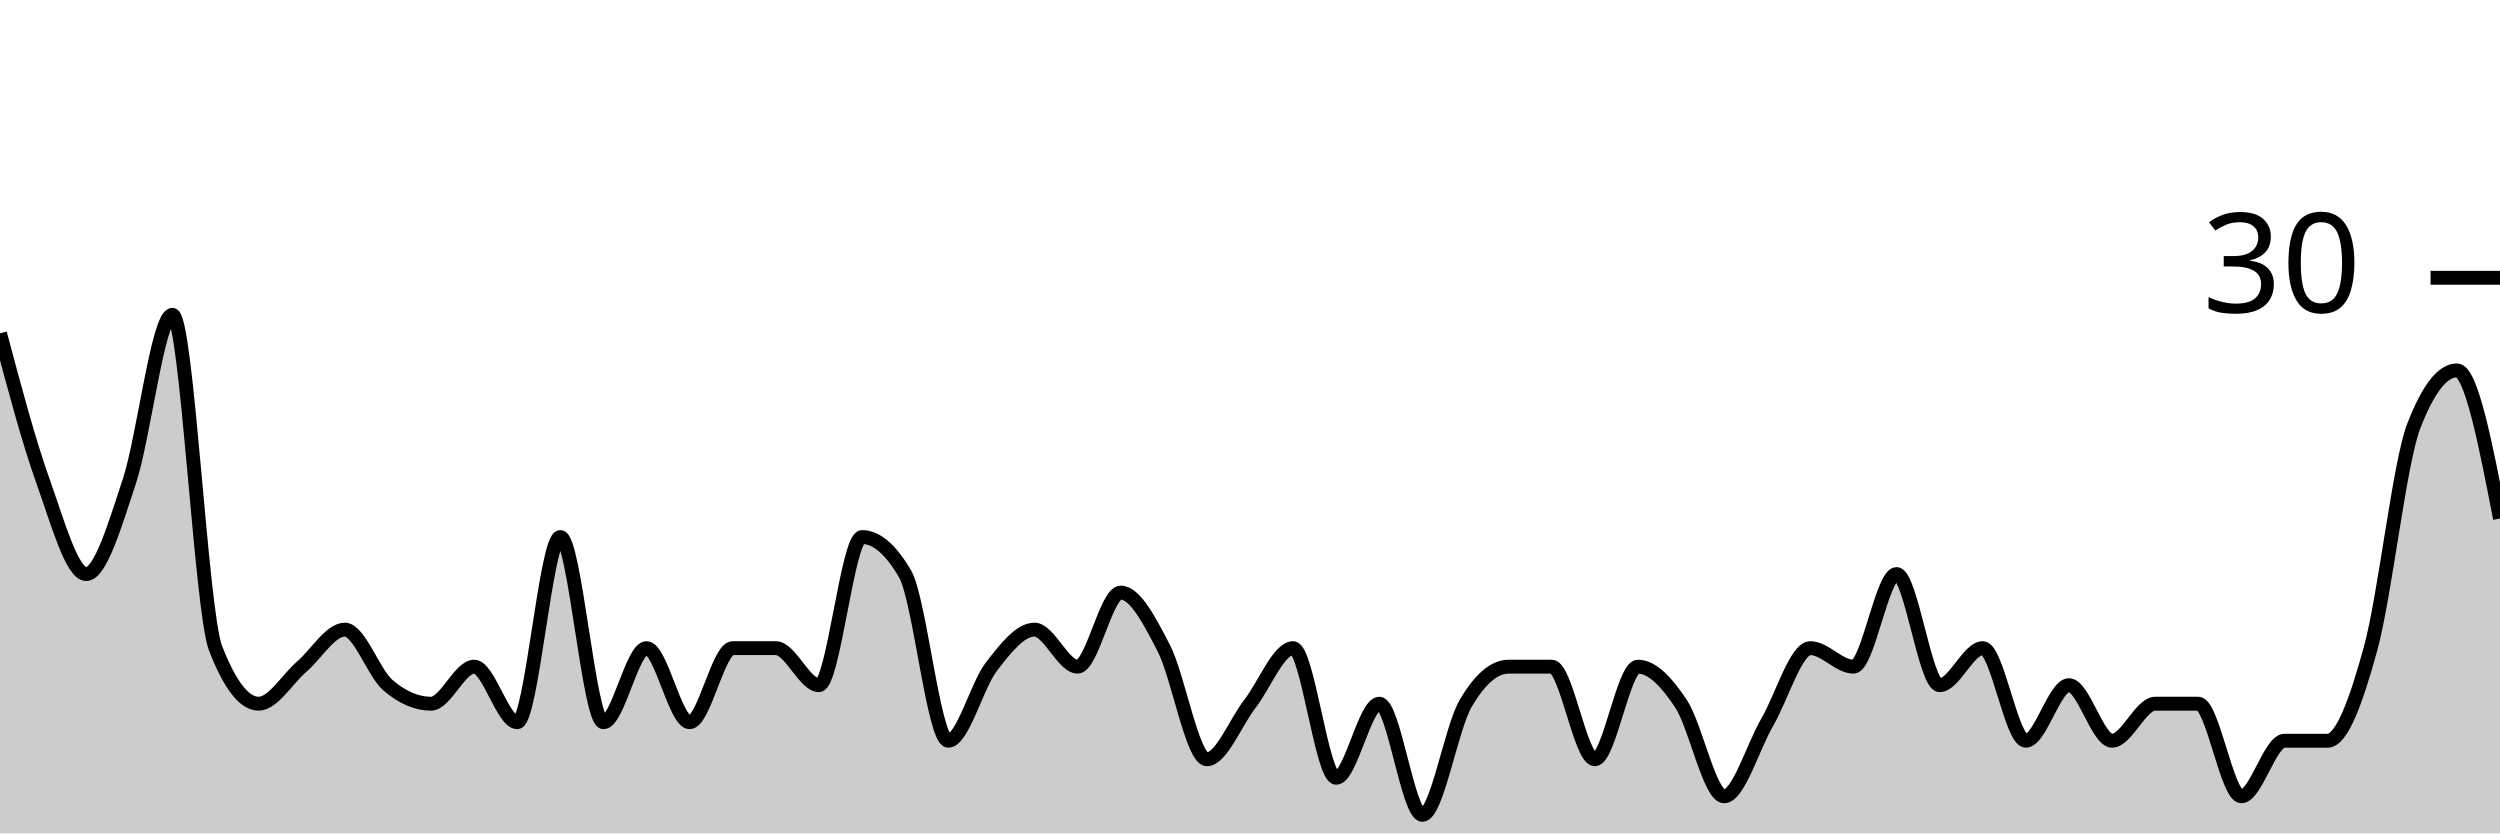
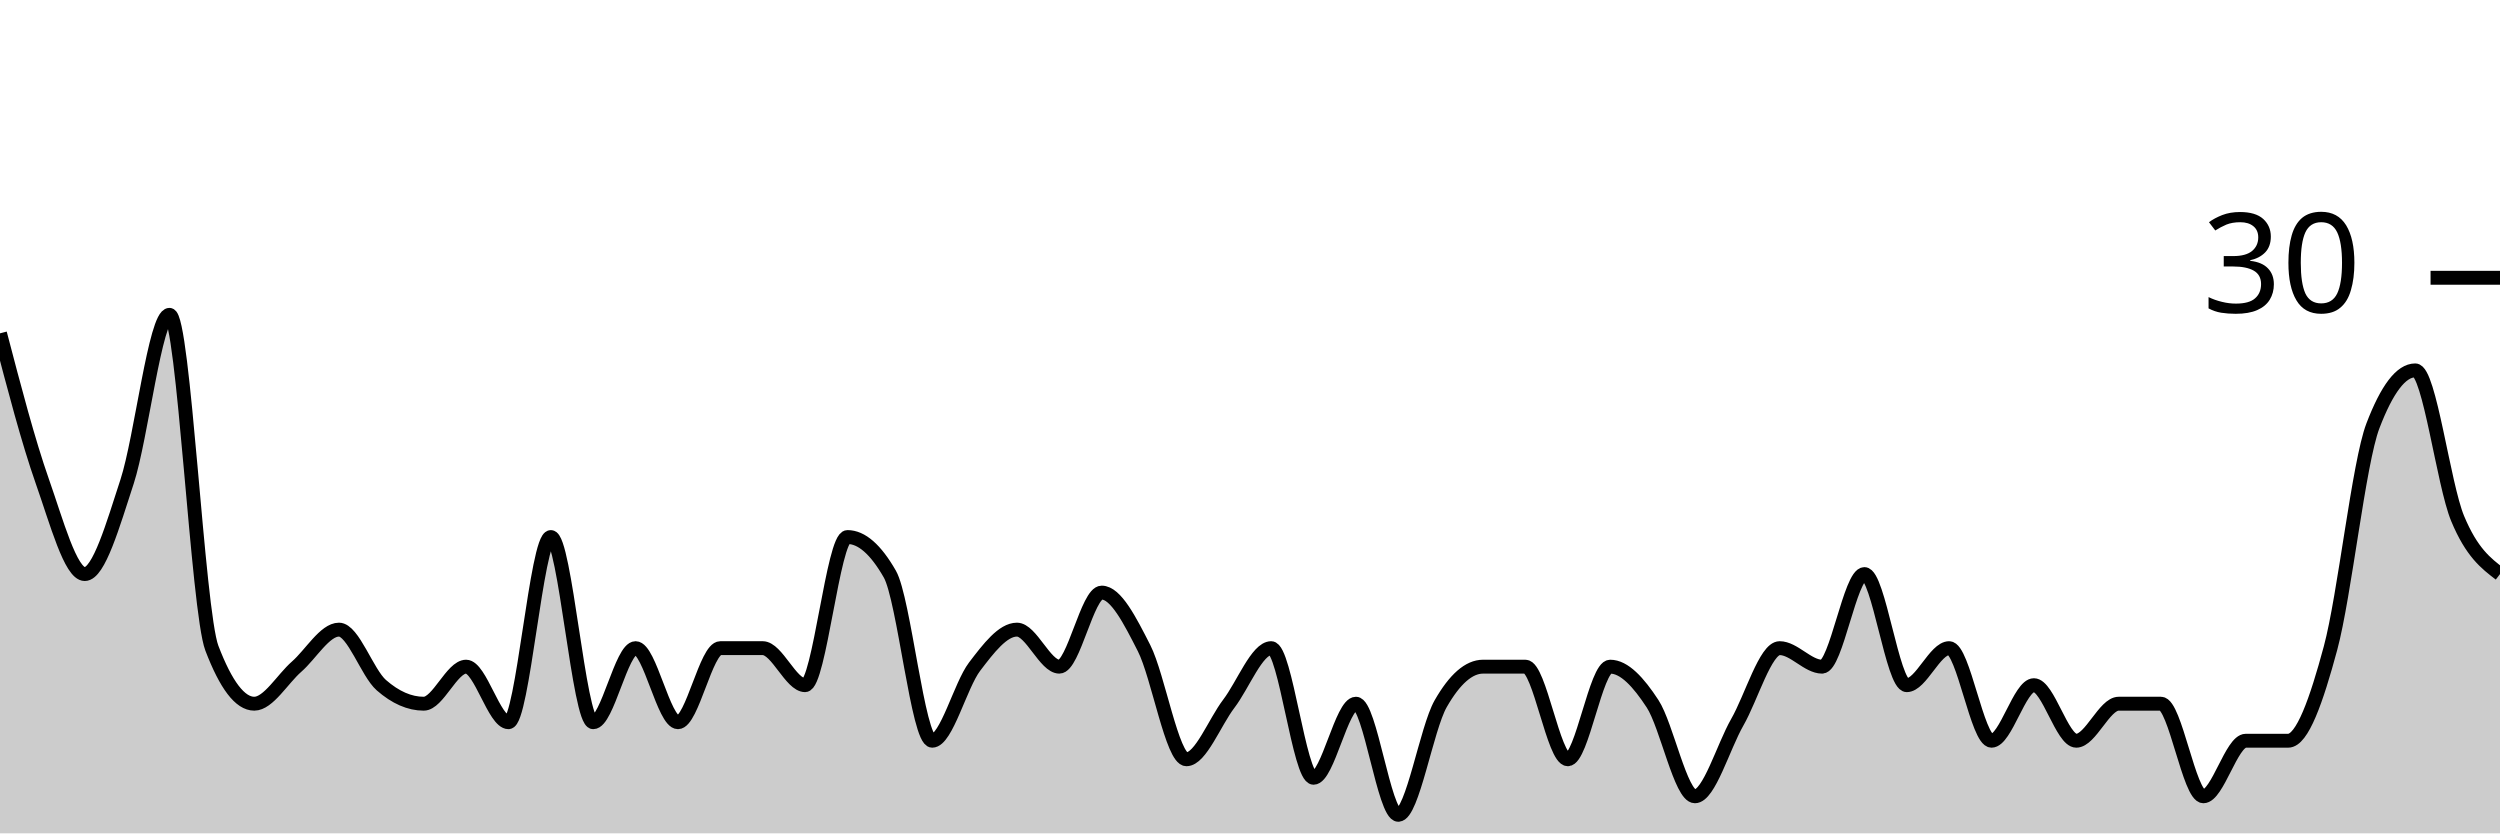
<svg xmlns="http://www.w3.org/2000/svg" viewBox="0 0 180 60">
  <g transform="translate(0,20)">
-     <path class="area" fill="rgba(0, 0, 0, 0.2)" d="M0,4C1.034,7.889,2.069,11.778,3.103,14.667C4.138,17.556,5.172,21.333,6.207,21.333C7.241,21.333,8.276,17.778,9.31,14.667C10.345,11.556,11.379,2.667,12.414,2.667C13.448,2.667,14.483,24,15.517,26.667C16.552,29.333,17.586,30.667,18.621,30.667C19.655,30.667,20.69,28.889,21.724,28C22.759,27.111,23.793,25.333,24.828,25.333C25.862,25.333,26.897,28.444,27.931,29.333C28.966,30.222,30,30.667,31.034,30.667C32.069,30.667,33.103,28,34.138,28C35.172,28,36.207,32,37.241,32C38.276,32,39.31,18.667,40.345,18.667C41.379,18.667,42.414,32,43.448,32C44.483,32,45.517,26.667,46.552,26.667C47.586,26.667,48.621,32,49.655,32C50.69,32,51.724,26.667,52.759,26.667C53.793,26.667,54.828,26.667,55.862,26.667C56.897,26.667,57.931,29.333,58.966,29.333C60,29.333,61.034,18.667,62.069,18.667C63.103,18.667,64.138,19.556,65.172,21.333C66.207,23.111,67.241,33.333,68.276,33.333C69.31,33.333,70.345,29.333,71.379,28C72.414,26.667,73.448,25.333,74.483,25.333C75.517,25.333,76.552,28,77.586,28C78.621,28,79.655,22.667,80.69,22.667C81.724,22.667,82.759,24.667,83.793,26.667C84.828,28.667,85.862,34.667,86.897,34.667C87.931,34.667,88.966,32,90,30.667C91.034,29.333,92.069,26.667,93.103,26.667C94.138,26.667,95.172,36,96.207,36C97.241,36,98.276,30.667,99.31,30.667C100.345,30.667,101.379,38.667,102.414,38.667C103.448,38.667,104.483,32.444,105.517,30.667C106.552,28.889,107.586,28,108.621,28C109.655,28,110.69,28,111.724,28C112.759,28,113.793,34.667,114.828,34.667C115.862,34.667,116.897,28,117.931,28C118.966,28,120,29.111,121.034,30.667C122.069,32.222,123.103,37.333,124.138,37.333C125.172,37.333,126.207,33.778,127.241,32C128.276,30.222,129.31,26.667,130.345,26.667C131.379,26.667,132.414,28,133.448,28C134.483,28,135.517,21.333,136.552,21.333C137.586,21.333,138.621,29.333,139.655,29.333C140.69,29.333,141.724,26.667,142.759,26.667C143.793,26.667,144.828,33.333,145.862,33.333C146.897,33.333,147.931,29.333,148.966,29.333C150,29.333,151.034,33.333,152.069,33.333C153.103,33.333,154.138,30.667,155.172,30.667C156.207,30.667,157.241,30.667,158.276,30.667C159.31,30.667,160.345,37.333,161.379,37.333C162.414,37.333,163.448,33.333,164.483,33.333C165.517,33.333,166.552,33.333,167.586,33.333C168.621,33.333,169.655,30.444,170.69,26.667C171.724,22.889,172.759,13.333,173.793,10.667C174.828,8,175.862,6.667,176.897,6.667C177.931,6.667,178.966,12,180,17.333L180,40C178.966,40,177.931,40,176.897,40C175.862,40,174.828,40,173.793,40C172.759,40,171.724,40,170.69,40C169.655,40,168.621,40,167.586,40C166.552,40,165.517,40,164.483,40C163.448,40,162.414,40,161.379,40C160.345,40,159.31,40,158.276,40C157.241,40,156.207,40,155.172,40C154.138,40,153.103,40,152.069,40C151.034,40,150,40,148.966,40C147.931,40,146.897,40,145.862,40C144.828,40,143.793,40,142.759,40C141.724,40,140.69,40,139.655,40C138.621,40,137.586,40,136.552,40C135.517,40,134.483,40,133.448,40C132.414,40,131.379,40,130.345,40C129.31,40,128.276,40,127.241,40C126.207,40,125.172,40,124.138,40C123.103,40,122.069,40,121.034,40C120,40,118.966,40,117.931,40C116.897,40,115.862,40,114.828,40C113.793,40,112.759,40,111.724,40C110.69,40,109.655,40,108.621,40C107.586,40,106.552,40,105.517,40C104.483,40,103.448,40,102.414,40C101.379,40,100.345,40,99.31,40C98.276,40,97.241,40,96.207,40C95.172,40,94.138,40,93.103,40C92.069,40,91.034,40,90,40C88.966,40,87.931,40,86.897,40C85.862,40,84.828,40,83.793,40C82.759,40,81.724,40,80.69,40C79.655,40,78.621,40,77.586,40C76.552,40,75.517,40,74.483,40C73.448,40,72.414,40,71.379,40C70.345,40,69.31,40,68.276,40C67.241,40,66.207,40,65.172,40C64.138,40,63.103,40,62.069,40C61.034,40,60,40,58.966,40C57.931,40,56.897,40,55.862,40C54.828,40,53.793,40,52.759,40C51.724,40,50.69,40,49.655,40C48.621,40,47.586,40,46.552,40C45.517,40,44.483,40,43.448,40C42.414,40,41.379,40,40.345,40C39.31,40,38.276,40,37.241,40C36.207,40,35.172,40,34.138,40C33.103,40,32.069,40,31.034,40C30,40,28.966,40,27.931,40C26.897,40,25.862,40,24.828,40C23.793,40,22.759,40,21.724,40C20.69,40,19.655,40,18.621,40C17.586,40,16.552,40,15.517,40C14.483,40,13.448,40,12.414,40C11.379,40,10.345,40,9.31,40C8.276,40,7.241,40,6.207,40C5.172,40,4.138,40,3.103,40C2.069,40,1.034,40,0,40Z" />
-     <path class="line" stroke="black" fill="none" d="M0,4C1.034,7.889,2.069,11.778,3.103,14.667C4.138,17.556,5.172,21.333,6.207,21.333C7.241,21.333,8.276,17.778,9.31,14.667C10.345,11.556,11.379,2.667,12.414,2.667C13.448,2.667,14.483,24,15.517,26.667C16.552,29.333,17.586,30.667,18.621,30.667C19.655,30.667,20.69,28.889,21.724,28C22.759,27.111,23.793,25.333,24.828,25.333C25.862,25.333,26.897,28.444,27.931,29.333C28.966,30.222,30,30.667,31.034,30.667C32.069,30.667,33.103,28,34.138,28C35.172,28,36.207,32,37.241,32C38.276,32,39.31,18.667,40.345,18.667C41.379,18.667,42.414,32,43.448,32C44.483,32,45.517,26.667,46.552,26.667C47.586,26.667,48.621,32,49.655,32C50.69,32,51.724,26.667,52.759,26.667C53.793,26.667,54.828,26.667,55.862,26.667C56.897,26.667,57.931,29.333,58.966,29.333C60,29.333,61.034,18.667,62.069,18.667C63.103,18.667,64.138,19.556,65.172,21.333C66.207,23.111,67.241,33.333,68.276,33.333C69.31,33.333,70.345,29.333,71.379,28C72.414,26.667,73.448,25.333,74.483,25.333C75.517,25.333,76.552,28,77.586,28C78.621,28,79.655,22.667,80.69,22.667C81.724,22.667,82.759,24.667,83.793,26.667C84.828,28.667,85.862,34.667,86.897,34.667C87.931,34.667,88.966,32,90,30.667C91.034,29.333,92.069,26.667,93.103,26.667C94.138,26.667,95.172,36,96.207,36C97.241,36,98.276,30.667,99.31,30.667C100.345,30.667,101.379,38.667,102.414,38.667C103.448,38.667,104.483,32.444,105.517,30.667C106.552,28.889,107.586,28,108.621,28C109.655,28,110.69,28,111.724,28C112.759,28,113.793,34.667,114.828,34.667C115.862,34.667,116.897,28,117.931,28C118.966,28,120,29.111,121.034,30.667C122.069,32.222,123.103,37.333,124.138,37.333C125.172,37.333,126.207,33.778,127.241,32C128.276,30.222,129.31,26.667,130.345,26.667C131.379,26.667,132.414,28,133.448,28C134.483,28,135.517,21.333,136.552,21.333C137.586,21.333,138.621,29.333,139.655,29.333C140.69,29.333,141.724,26.667,142.759,26.667C143.793,26.667,144.828,33.333,145.862,33.333C146.897,33.333,147.931,29.333,148.966,29.333C150,29.333,151.034,33.333,152.069,33.333C153.103,33.333,154.138,30.667,155.172,30.667C156.207,30.667,157.241,30.667,158.276,30.667C159.31,30.667,160.345,37.333,161.379,37.333C162.414,37.333,163.448,33.333,164.483,33.333C165.517,33.333,166.552,33.333,167.586,33.333C168.621,33.333,169.655,30.444,170.69,26.667C171.724,22.889,172.759,13.333,173.793,10.667C174.828,8,175.862,6.667,176.897,6.667C177.931,6.667,178.966,12,180,17.333" />
+     <path class="area" fill="rgba(0, 0, 0, 0.2)" d="M0,4C1.017,7.889,2.034,11.778,3.051,14.667C4.068,17.556,5.085,21.333,6.102,21.333C7.119,21.333,8.136,17.778,9.153,14.667C10.169,11.556,11.186,2.667,12.203,2.667C13.22,2.667,14.237,24,15.254,26.667C16.271,29.333,17.288,30.667,18.305,30.667C19.322,30.667,20.339,28.889,21.356,28C22.373,27.111,23.39,25.333,24.407,25.333C25.424,25.333,26.441,28.444,27.458,29.333C28.475,30.222,29.492,30.667,30.508,30.667C31.525,30.667,32.542,28,33.559,28C34.576,28,35.593,32,36.61,32C37.627,32,38.644,18.667,39.661,18.667C40.678,18.667,41.695,32,42.712,32C43.729,32,44.746,26.667,45.763,26.667C46.78,26.667,47.797,32,48.814,32C49.831,32,50.847,26.667,51.864,26.667C52.881,26.667,53.898,26.667,54.915,26.667C55.932,26.667,56.949,29.333,57.966,29.333C58.983,29.333,60,18.667,61.017,18.667C62.034,18.667,63.051,19.556,64.068,21.333C65.085,23.111,66.102,33.333,67.119,33.333C68.136,33.333,69.153,29.333,70.169,28C71.186,26.667,72.203,25.333,73.22,25.333C74.237,25.333,75.254,28,76.271,28C77.288,28,78.305,22.667,79.322,22.667C80.339,22.667,81.356,24.667,82.373,26.667C83.39,28.667,84.407,34.667,85.424,34.667C86.441,34.667,87.458,32,88.475,30.667C89.492,29.333,90.508,26.667,91.525,26.667C92.542,26.667,93.559,36,94.576,36C95.593,36,96.61,30.667,97.627,30.667C98.644,30.667,99.661,38.667,100.678,38.667C101.695,38.667,102.712,32.444,103.729,30.667C104.746,28.889,105.763,28,106.78,28C107.797,28,108.814,28,109.831,28C110.847,28,111.864,34.667,112.881,34.667C113.898,34.667,114.915,28,115.932,28C116.949,28,117.966,29.111,118.983,30.667C120,32.222,121.017,37.333,122.034,37.333C123.051,37.333,124.068,33.778,125.085,32C126.102,30.222,127.119,26.667,128.136,26.667C129.153,26.667,130.169,28,131.186,28C132.203,28,133.22,21.333,134.237,21.333C135.254,21.333,136.271,29.333,137.288,29.333C138.305,29.333,139.322,26.667,140.339,26.667C141.356,26.667,142.373,33.333,143.39,33.333C144.407,33.333,145.424,29.333,146.441,29.333C147.458,29.333,148.475,33.333,149.492,33.333C150.508,33.333,151.525,30.667,152.542,30.667C153.559,30.667,154.576,30.667,155.593,30.667C156.61,30.667,157.627,37.333,158.644,37.333C159.661,37.333,160.678,33.333,161.695,33.333C162.712,33.333,163.729,33.333,164.746,33.333C165.763,33.333,166.78,30.444,167.797,26.667C168.814,22.889,169.831,13.333,170.847,10.667C171.864,8,172.881,6.667,173.898,6.667C174.915,6.667,175.932,14.889,176.949,17.333C177.966,19.778,178.983,20.556,180,21.333L180,40C178.983,40,177.966,40,176.949,40C175.932,40,174.915,40,173.898,40C172.881,40,171.864,40,170.847,40C169.831,40,168.814,40,167.797,40C166.78,40,165.763,40,164.746,40C163.729,40,162.712,40,161.695,40C160.678,40,159.661,40,158.644,40C157.627,40,156.61,40,155.593,40C154.576,40,153.559,40,152.542,40C151.525,40,150.508,40,149.492,40C148.475,40,147.458,40,146.441,40C145.424,40,144.407,40,143.39,40C142.373,40,141.356,40,140.339,40C139.322,40,138.305,40,137.288,40C136.271,40,135.254,40,134.237,40C133.22,40,132.203,40,131.186,40C130.169,40,129.153,40,128.136,40C127.119,40,126.102,40,125.085,40C124.068,40,123.051,40,122.034,40C121.017,40,120,40,118.983,40C117.966,40,116.949,40,115.932,40C114.915,40,113.898,40,112.881,40C111.864,40,110.847,40,109.831,40C108.814,40,107.797,40,106.78,40C105.763,40,104.746,40,103.729,40C102.712,40,101.695,40,100.678,40C99.661,40,98.644,40,97.627,40C96.61,40,95.593,40,94.576,40C93.559,40,92.542,40,91.525,40C90.508,40,89.492,40,88.475,40C87.458,40,86.441,40,85.424,40C84.407,40,83.39,40,82.373,40C81.356,40,80.339,40,79.322,40C78.305,40,77.288,40,76.271,40C75.254,40,74.237,40,73.22,40C72.203,40,71.186,40,70.169,40C69.153,40,68.136,40,67.119,40C66.102,40,65.085,40,64.068,40C63.051,40,62.034,40,61.017,40C60,40,58.983,40,57.966,40C56.949,40,55.932,40,54.915,40C53.898,40,52.881,40,51.864,40C50.847,40,49.831,40,48.814,40C47.797,40,46.78,40,45.763,40C44.746,40,43.729,40,42.712,40C41.695,40,40.678,40,39.661,40C38.644,40,37.627,40,36.61,40C35.593,40,34.576,40,33.559,40C32.542,40,31.525,40,30.508,40C29.492,40,28.475,40,27.458,40C26.441,40,25.424,40,24.407,40C23.39,40,22.373,40,21.356,40C20.339,40,19.322,40,18.305,40C17.288,40,16.271,40,15.254,40C14.237,40,13.22,40,12.203,40C11.186,40,10.169,40,9.153,40C8.136,40,7.119,40,6.102,40C5.085,40,4.068,40,3.051,40C2.034,40,1.017,40,0,40Z" />
+     <path class="line" stroke="black" fill="none" d="M0,4C1.017,7.889,2.034,11.778,3.051,14.667C4.068,17.556,5.085,21.333,6.102,21.333C7.119,21.333,8.136,17.778,9.153,14.667C10.169,11.556,11.186,2.667,12.203,2.667C13.22,2.667,14.237,24,15.254,26.667C16.271,29.333,17.288,30.667,18.305,30.667C19.322,30.667,20.339,28.889,21.356,28C22.373,27.111,23.39,25.333,24.407,25.333C25.424,25.333,26.441,28.444,27.458,29.333C28.475,30.222,29.492,30.667,30.508,30.667C31.525,30.667,32.542,28,33.559,28C34.576,28,35.593,32,36.61,32C37.627,32,38.644,18.667,39.661,18.667C40.678,18.667,41.695,32,42.712,32C43.729,32,44.746,26.667,45.763,26.667C46.78,26.667,47.797,32,48.814,32C49.831,32,50.847,26.667,51.864,26.667C52.881,26.667,53.898,26.667,54.915,26.667C55.932,26.667,56.949,29.333,57.966,29.333C58.983,29.333,60,18.667,61.017,18.667C62.034,18.667,63.051,19.556,64.068,21.333C65.085,23.111,66.102,33.333,67.119,33.333C68.136,33.333,69.153,29.333,70.169,28C71.186,26.667,72.203,25.333,73.22,25.333C74.237,25.333,75.254,28,76.271,28C77.288,28,78.305,22.667,79.322,22.667C80.339,22.667,81.356,24.667,82.373,26.667C83.39,28.667,84.407,34.667,85.424,34.667C86.441,34.667,87.458,32,88.475,30.667C89.492,29.333,90.508,26.667,91.525,26.667C92.542,26.667,93.559,36,94.576,36C95.593,36,96.61,30.667,97.627,30.667C98.644,30.667,99.661,38.667,100.678,38.667C101.695,38.667,102.712,32.444,103.729,30.667C104.746,28.889,105.763,28,106.78,28C107.797,28,108.814,28,109.831,28C110.847,28,111.864,34.667,112.881,34.667C113.898,34.667,114.915,28,115.932,28C116.949,28,117.966,29.111,118.983,30.667C120,32.222,121.017,37.333,122.034,37.333C123.051,37.333,124.068,33.778,125.085,32C126.102,30.222,127.119,26.667,128.136,26.667C129.153,26.667,130.169,28,131.186,28C132.203,28,133.22,21.333,134.237,21.333C135.254,21.333,136.271,29.333,137.288,29.333C138.305,29.333,139.322,26.667,140.339,26.667C141.356,26.667,142.373,33.333,143.39,33.333C144.407,33.333,145.424,29.333,146.441,29.333C147.458,29.333,148.475,33.333,149.492,33.333C150.508,33.333,151.525,30.667,152.542,30.667C153.559,30.667,154.576,30.667,155.593,30.667C156.61,30.667,157.627,37.333,158.644,37.333C159.661,37.333,160.678,33.333,161.695,33.333C162.712,33.333,163.729,33.333,164.746,33.333C165.763,33.333,166.78,30.444,167.797,26.667C168.814,22.889,169.831,13.333,170.847,10.667C171.864,8,172.881,6.667,173.898,6.667C174.915,6.667,175.932,14.889,176.949,17.333C177.966,19.778,178.983,20.556,180,21.333" />
    <path class="axis-ceiling" stroke-width="1" stroke="black" fill="none" d="M175,0L180,0" />
    <text class="axis-ceiling-label" font-family="sans-serif" text-anchor="end" font-size="10px" x="170" y="2.5">30</text>
  </g>
</svg>
